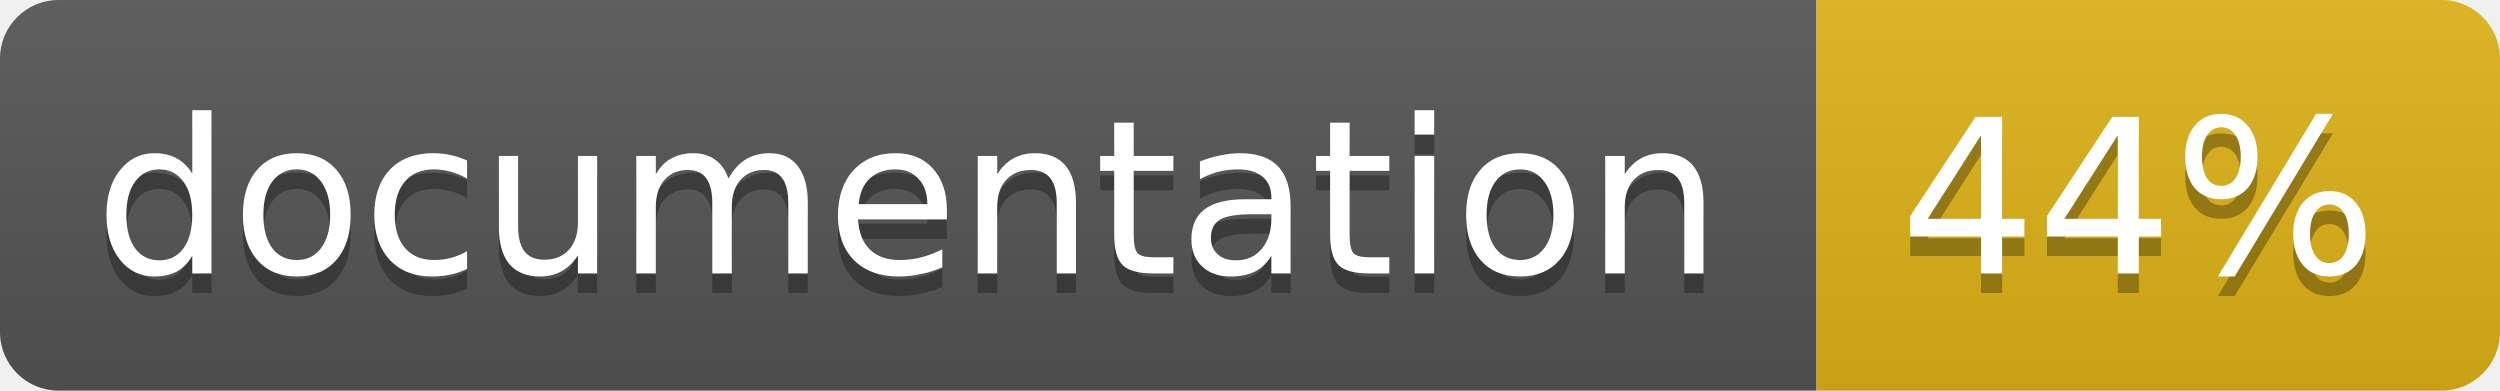
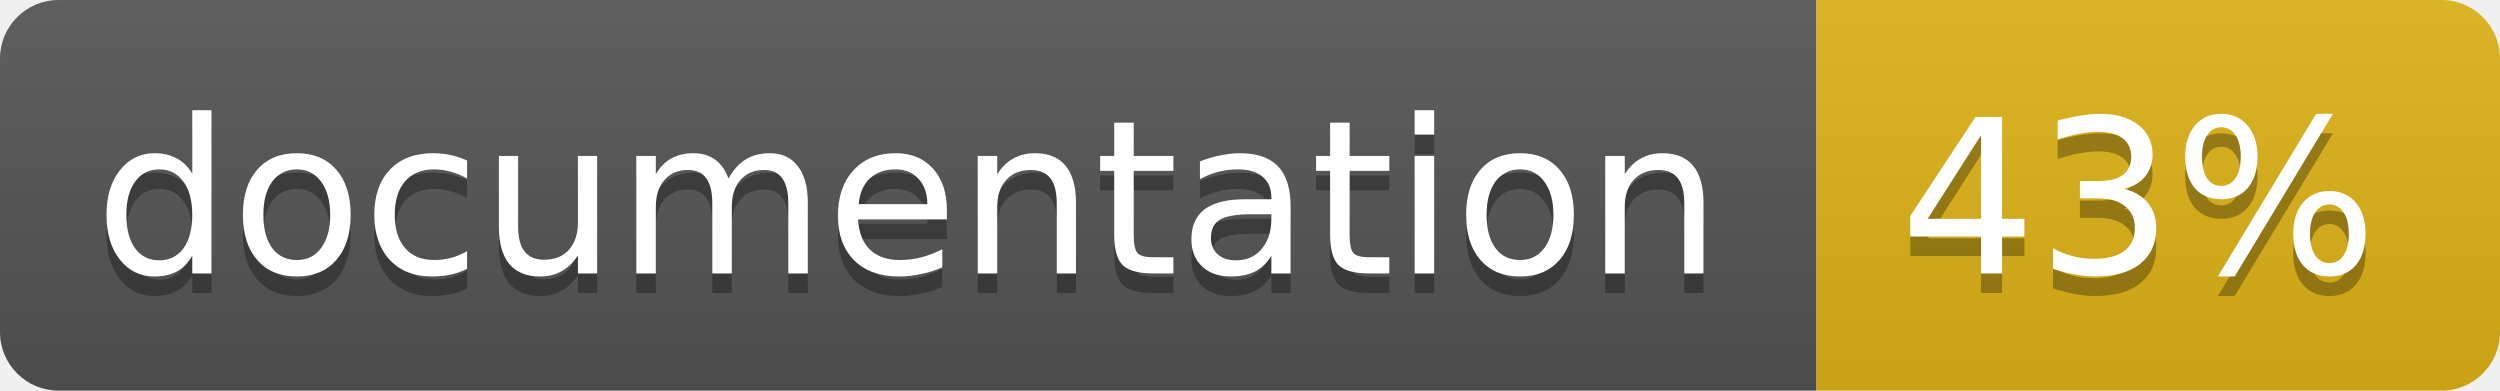
<svg xmlns="http://www.w3.org/2000/svg" width="128" height="20">
  <linearGradient id="b" x2="0" y2="100%">
    <stop offset="0" stop-color="#bbb" stop-opacity=".1" />
    <stop offset="1" stop-opacity=".1" />
  </linearGradient>
  <clipPath id="a">
    <rect width="128" height="20" rx="3" fill="#fff" />
  </clipPath>
  <g clip-path="url(#a)">
    <path fill="#555" d="M0 0h93v20H0z" />
    <path fill="#dfb317" d="M93 0h35v20H93z" />
    <path fill="url(#b)" d="M0 0h128v20H0z" />
  </g>
  <g fill="#fff" text-anchor="middle" font-family="DejaVu Sans,Verdana,Geneva,sans-serif" font-size="11">
    <text x="46.5" y="15" fill="#010101" fill-opacity=".3">documentation</text>
    <text x="46.5" y="14">documentation</text>
-     <text x="109.5" y="15" fill="#010101" fill-opacity=".3">44%</text>
-     <text x="109.5" y="14">44%</text>
+     <text x="109.5" y="15" fill="#010101" fill-opacity=".3">43%</text>
+     <text x="109.5" y="14">43%</text>
  </g>
</svg>
